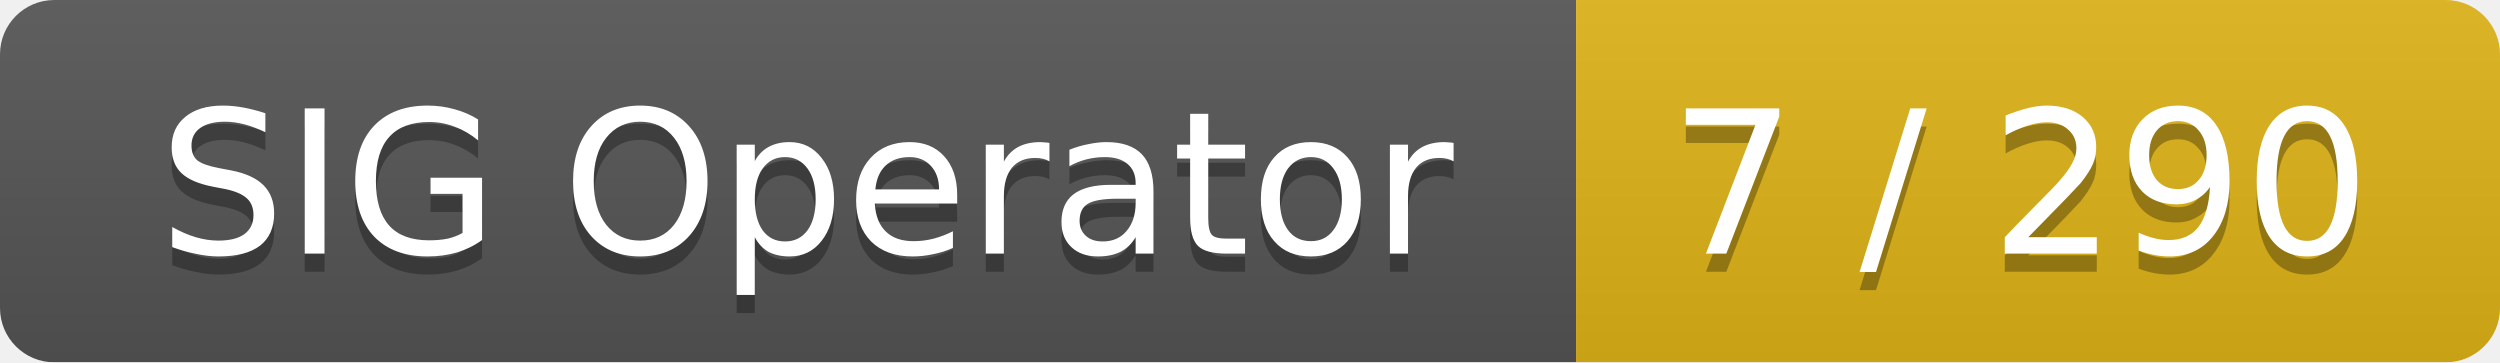
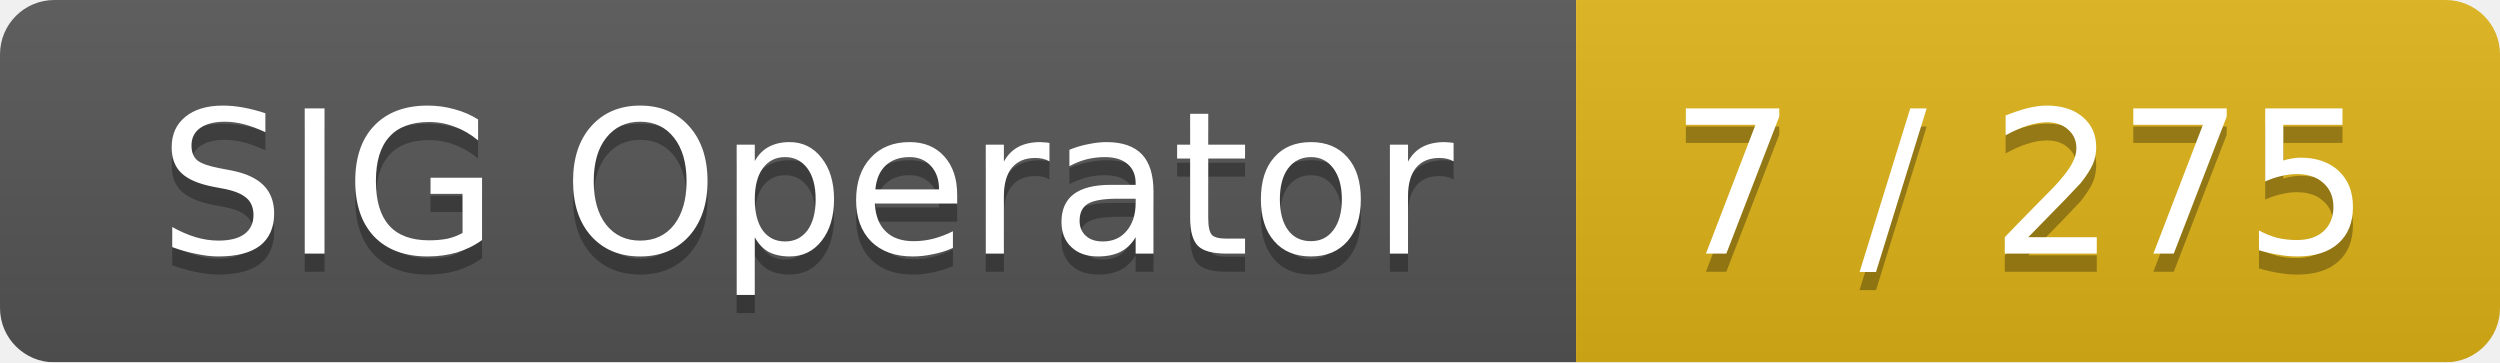
<svg xmlns="http://www.w3.org/2000/svg" width="138" height="20">
  <linearGradient id="smooth" x2="0" y2="100%">
    <stop offset="0" stop-color="#bbb" stop-opacity=".1" />
    <stop offset="1" stop-opacity=".1" />
  </linearGradient>
  <mask id="round">
    <rect width="138" height="20" rx="3" fill="#fff" />
  </mask>
  <g mask="url(#round)">
    <rect width="87" height="20" fill="#555" />
    <rect x="87" width="51" height="20" fill="#dfb317" />
    <rect width="138" height="20" fill="url(#smooth)" />
  </g>
  <g fill="#fff" text-anchor="middle" font-family="DejaVu Sans,Verdana,Geneva,sans-serif" font-size="11">
    <text x="44.5" y="15" fill="#010101" fill-opacity=".3">SIG Operator</text>
    <text x="44.5" y="14">SIG Operator</text>
-     <text x="111.5" y="15" fill="#010101" fill-opacity=".3">7 / 290</text>
-     <text x="111.5" y="14">7 / 290</text>
+     <text x="111.5" y="15" fill="#010101" fill-opacity=".3">7 / 275</text>
+     <text x="111.5" y="14">7 / 275</text>
  </g>
</svg>
